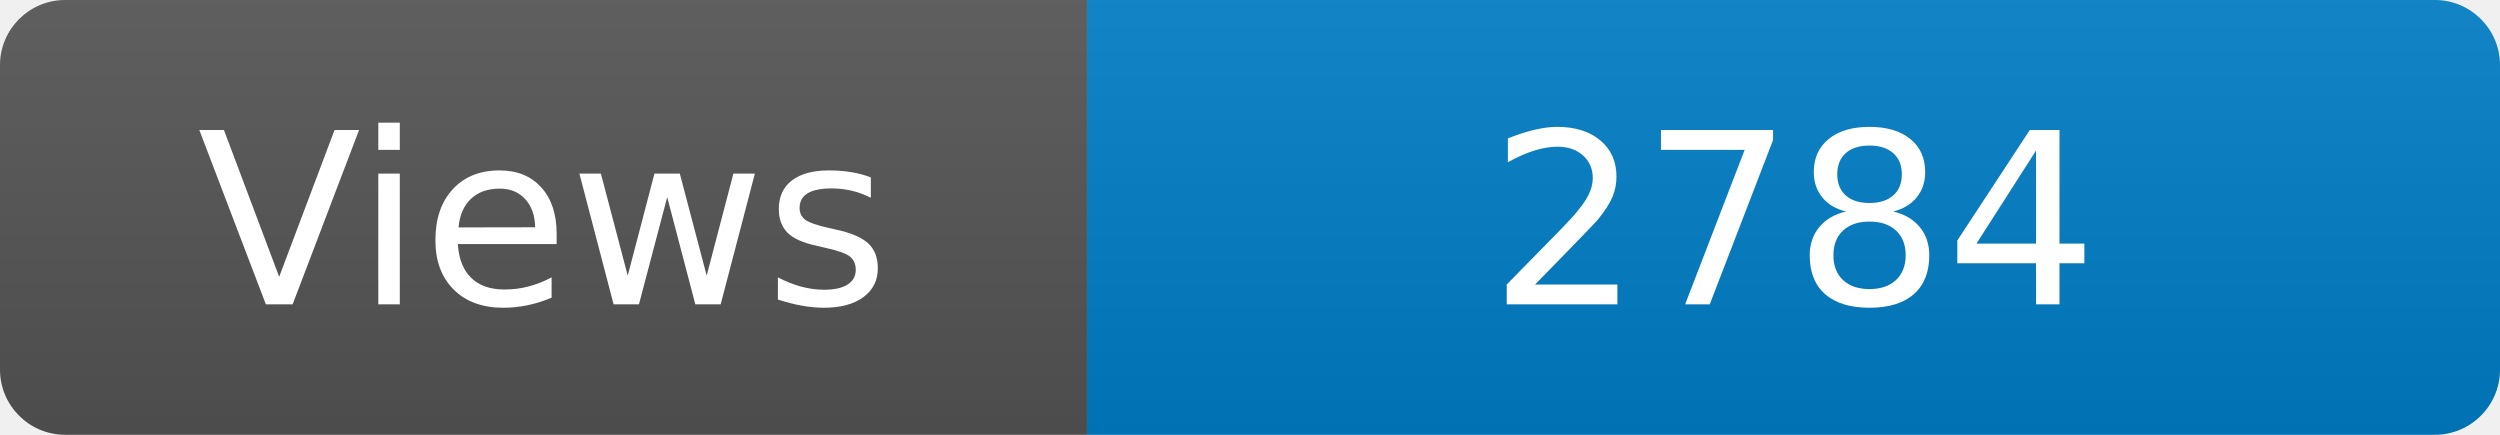
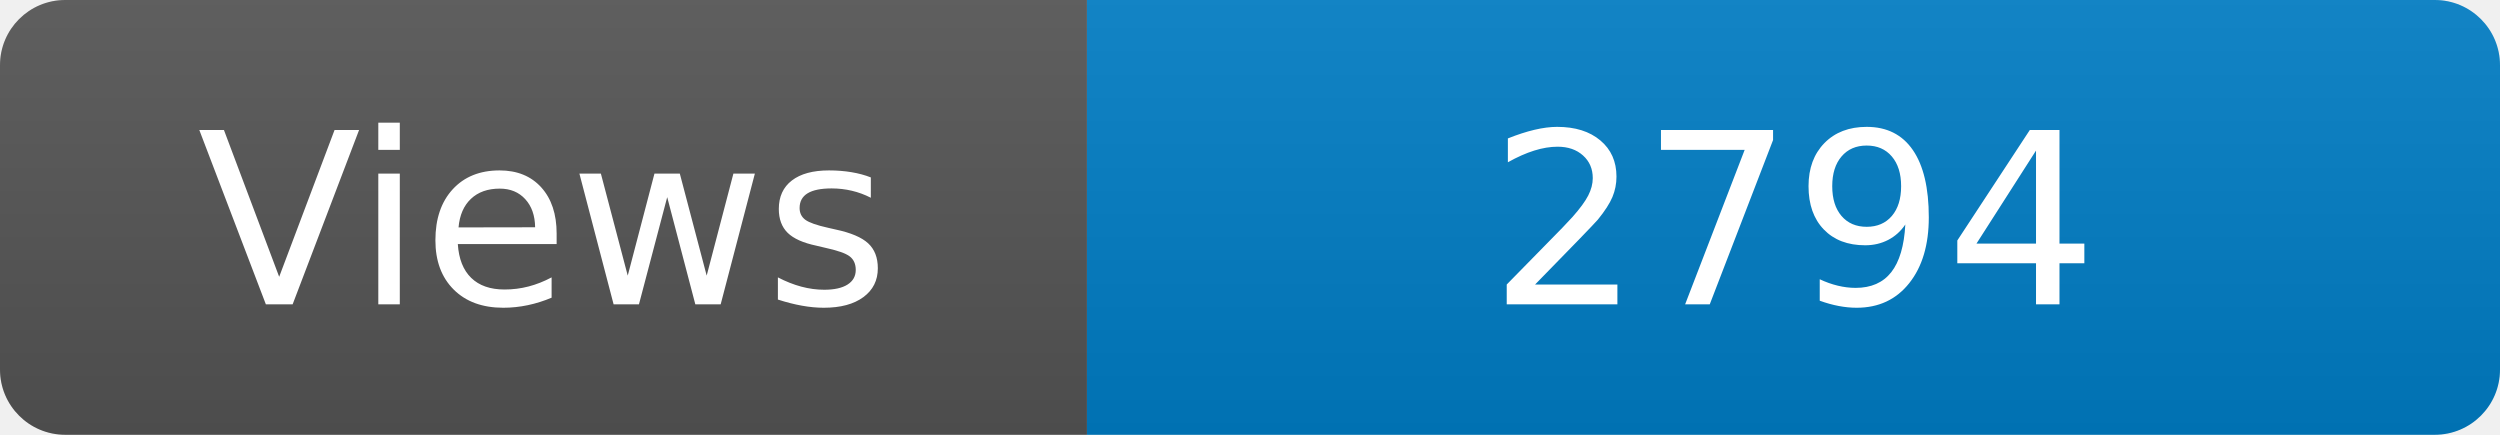
<svg xmlns="http://www.w3.org/2000/svg" width="115" height="20" role="img" aria-label="Maintained?: yes">
  <linearGradient id="s" x2="0" y2="100%">
    <stop offset="0" stop-color="#bbb" stop-opacity=".1" />
    <stop offset="1" stop-opacity=".1" />
  </linearGradient>
  <clipPath id="r">
    <rect width="115" height="20" rx="3" fill="#fff" />
  </clipPath>
  <g clip-path="url(#r)">
    <rect width="50" height="20" fill="#555" />
    <rect x="50" width="160" height="20" fill="#007ec6" />
    <rect width="115" height="20" fill="url(#s)" />
  </g>
  <g fill="#fff" text-anchor="middle" font-family="Verdana,Geneva,DejaVu Sans,sans-serif" font-size="110">
    <text x="250" y="140" transform="scale(.1)" fill="#fff">Views</text>
-     <text x="825" y="140" transform="scale(.1)" fill="#fff">2784</text>
+     <text x="825" y="140" transform="scale(.1)" fill="#fff">2794</text>
  </g>
</svg>
